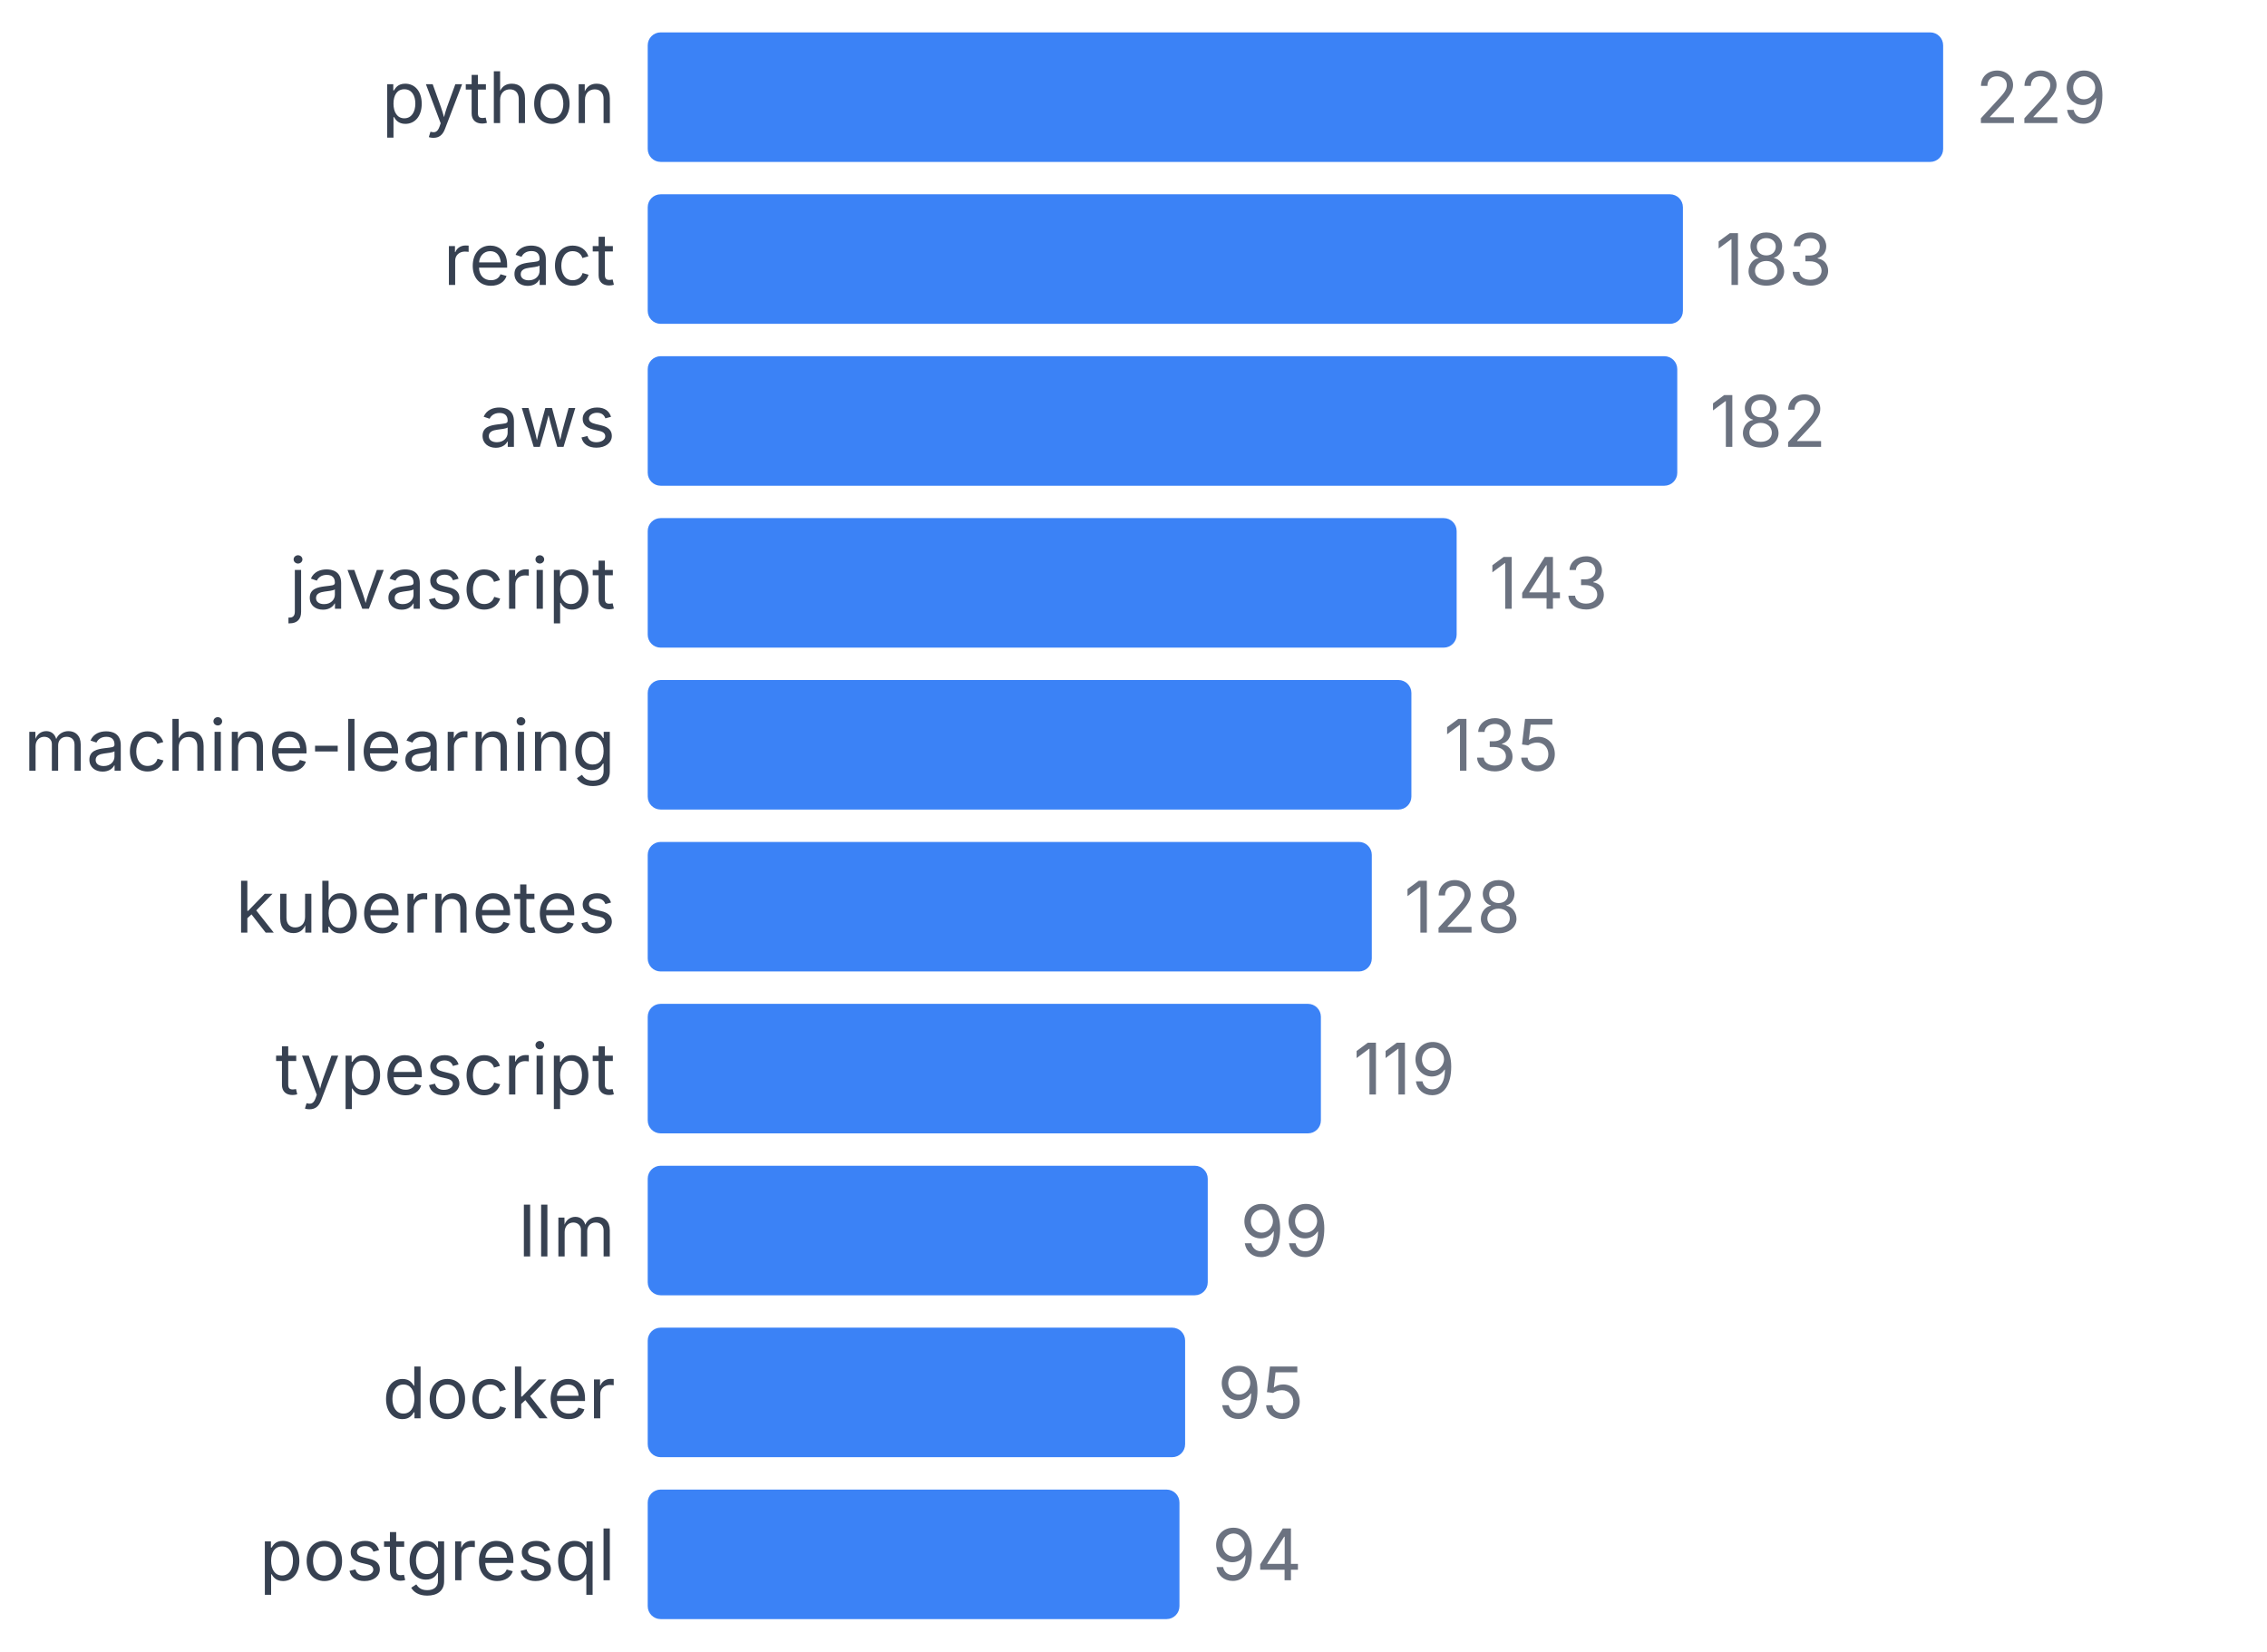
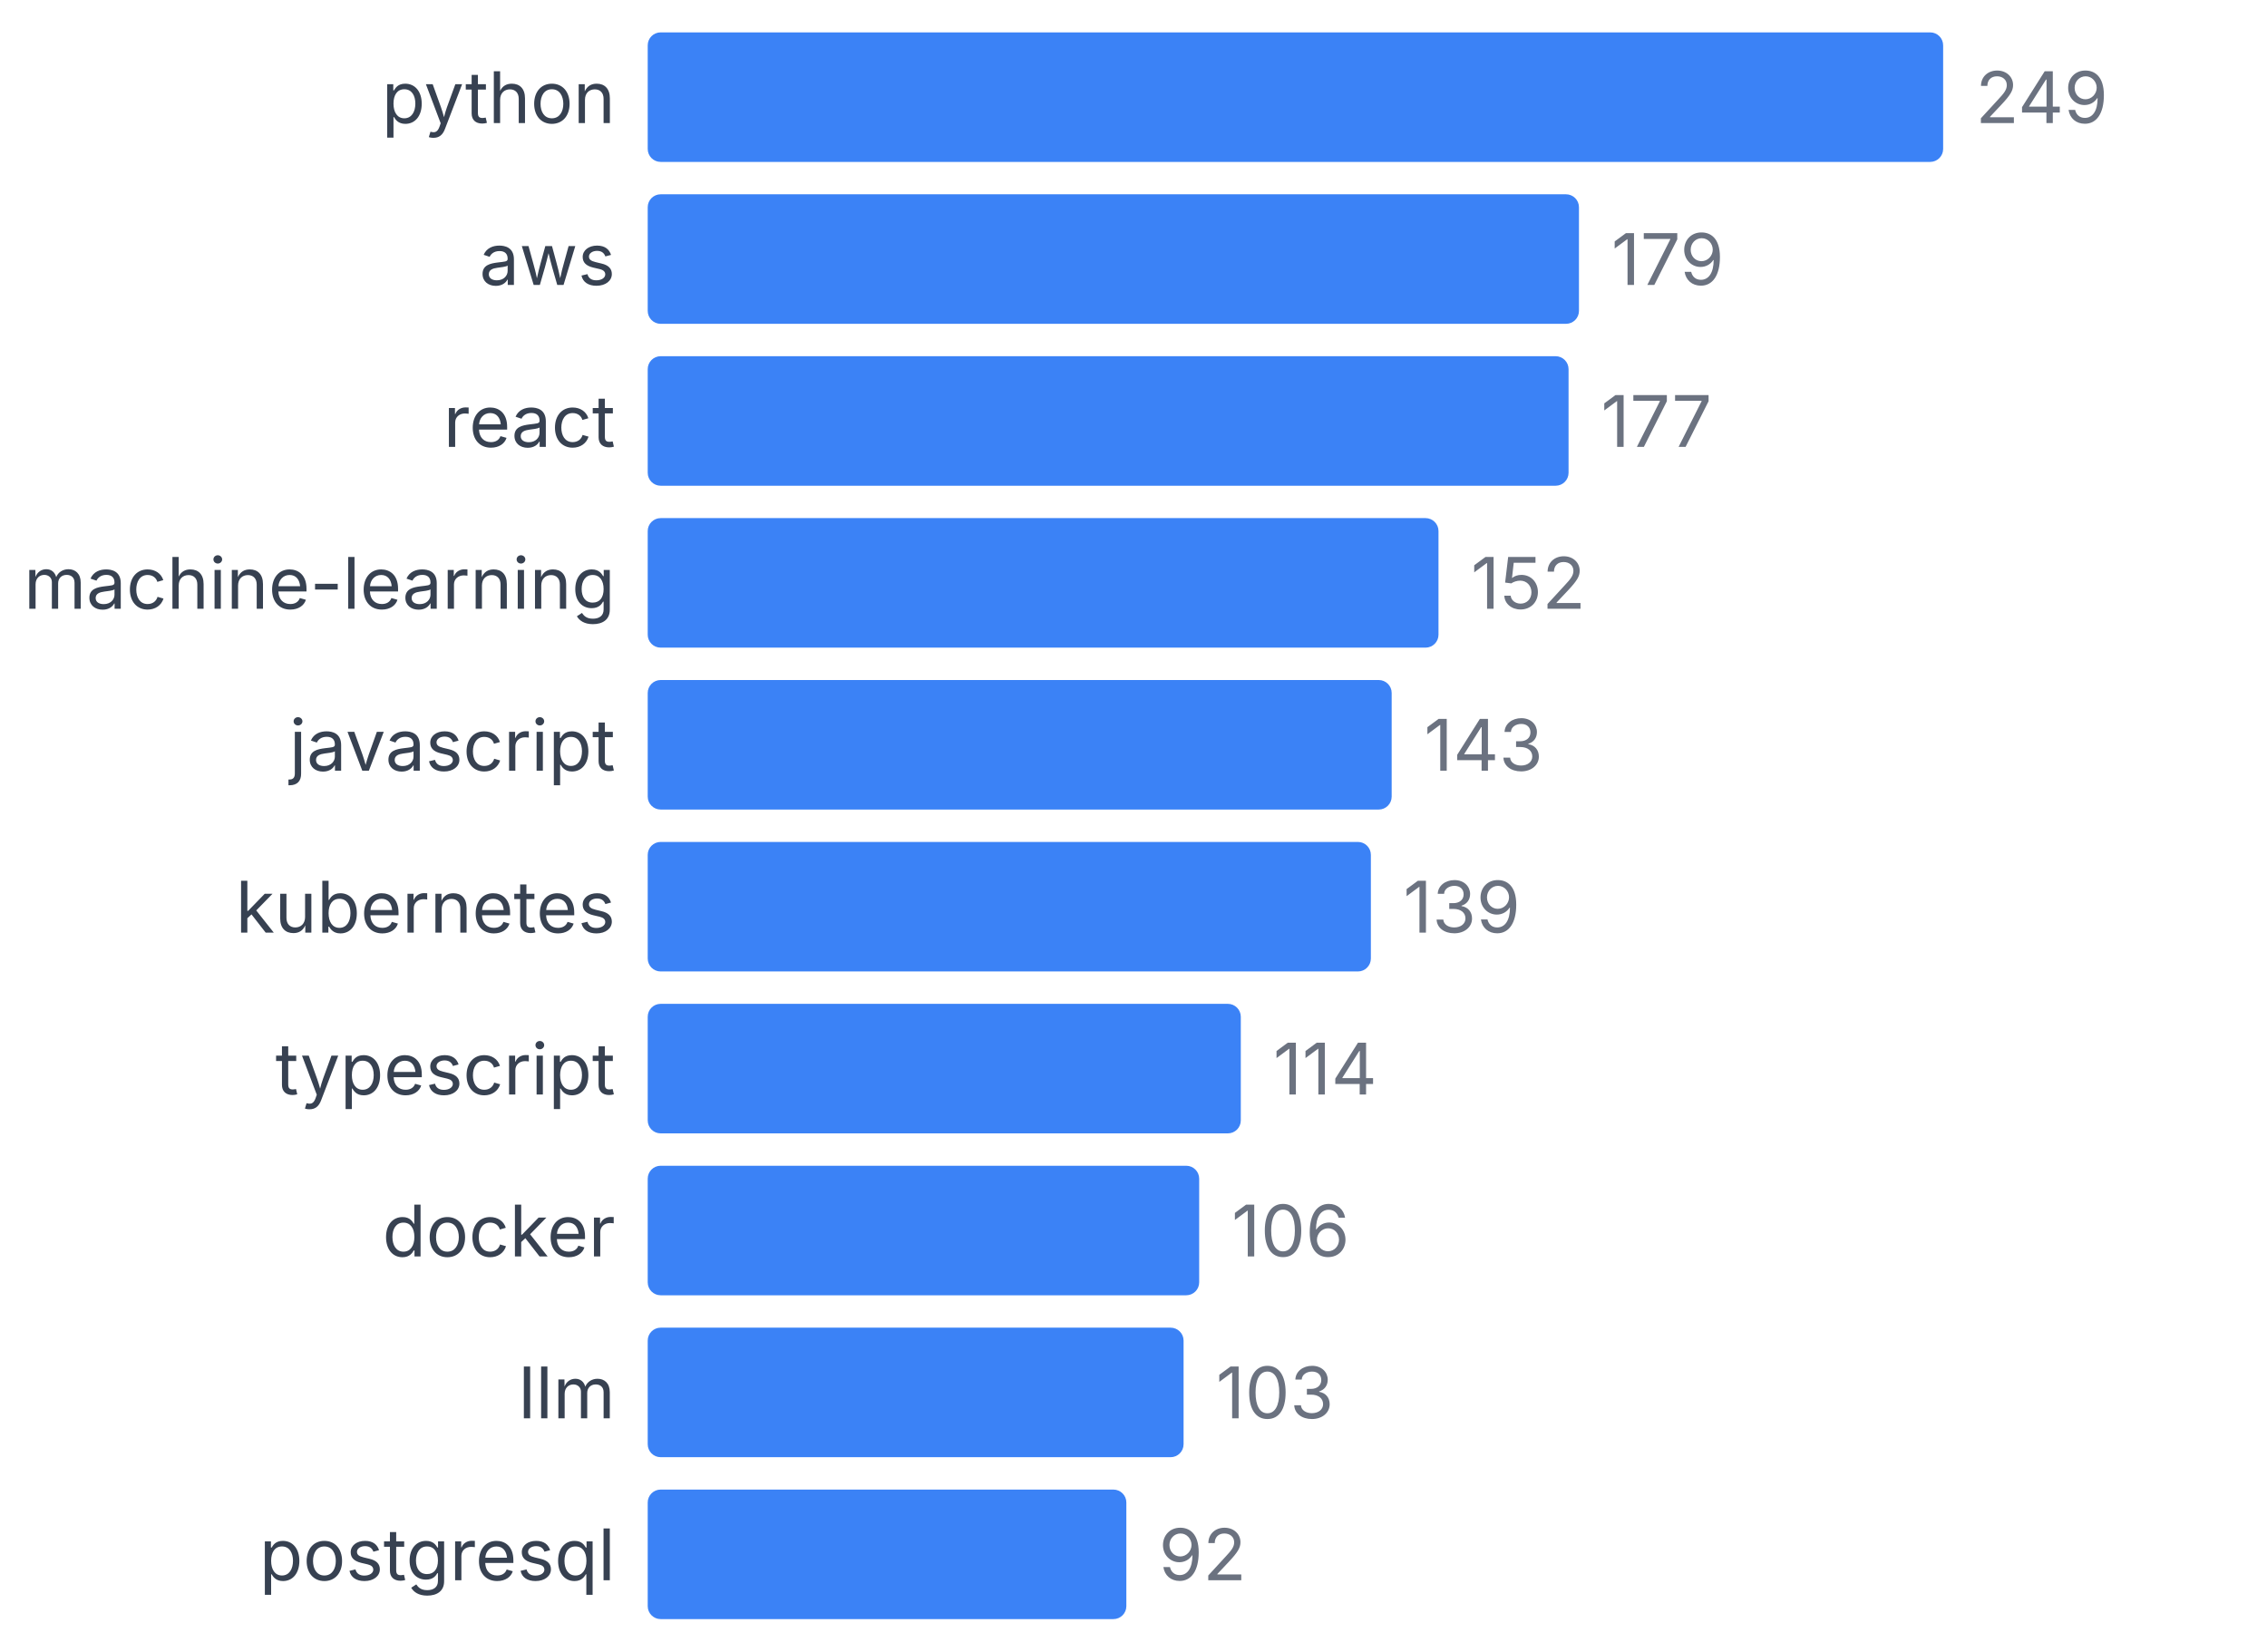
<svg xmlns="http://www.w3.org/2000/svg" width="350" height="255" viewBox="0 0 350 255">
  <style>
    text { font-family: system-ui, -apple-system, sans-serif; }
  </style>
  <text x="95" y="19" text-anchor="end" font-size="11" fill="#374151">python</text>
  <rect x="100" y="5" width="200" height="20" fill="#3b82f6" rx="2" />
-   <text x="305" y="19" font-size="11" fill="#6b7280">229</text>
-   <text x="95" y="44" text-anchor="end" font-size="11" fill="#374151">react</text>
-   <rect x="100" y="30" width="159.825" height="20" fill="#3b82f6" rx="2" />
-   <text x="264.825" y="44" font-size="11" fill="#6b7280">183</text>
-   <text x="95" y="69" text-anchor="end" font-size="11" fill="#374151">aws</text>
-   <rect x="100" y="55" width="158.952" height="20" fill="#3b82f6" rx="2" />
-   <text x="263.952" y="69" font-size="11" fill="#6b7280">182</text>
-   <text x="95" y="94" text-anchor="end" font-size="11" fill="#374151">javascript</text>
-   <rect x="100" y="80" width="124.891" height="20" fill="#3b82f6" rx="2" />
-   <text x="229.891" y="94" font-size="11" fill="#6b7280">143</text>
-   <text x="95" y="119" text-anchor="end" font-size="11" fill="#374151">machine-learning</text>
-   <rect x="100" y="105" width="117.904" height="20" fill="#3b82f6" rx="2" />
-   <text x="222.904" y="119" font-size="11" fill="#6b7280">135</text>
+   <text x="305" y="19" font-size="11" fill="#6b7280">249</text>
+   <text x="95" y="44" text-anchor="end" font-size="11" fill="#374151">aws</text>
+   <rect x="100" y="30" width="143.775" height="20" fill="#3b82f6" rx="2" />
+   <text x="248.775" y="44" font-size="11" fill="#6b7280">179</text>
+   <text x="95" y="69" text-anchor="end" font-size="11" fill="#374151">react</text>
+   <rect x="100" y="55" width="142.169" height="20" fill="#3b82f6" rx="2" />
+   <text x="247.169" y="69" font-size="11" fill="#6b7280">177</text>
+   <text x="95" y="94" text-anchor="end" font-size="11" fill="#374151">machine-learning</text>
+   <rect x="100" y="80" width="122.088" height="20" fill="#3b82f6" rx="2" />
+   <text x="227.088" y="94" font-size="11" fill="#6b7280">152</text>
+   <text x="95" y="119" text-anchor="end" font-size="11" fill="#374151">javascript</text>
+   <rect x="100" y="105" width="114.859" height="20" fill="#3b82f6" rx="2" />
+   <text x="219.859" y="119" font-size="11" fill="#6b7280">143</text>
  <text x="95" y="144" text-anchor="end" font-size="11" fill="#374151">kubernetes</text>
-   <rect x="100" y="130" width="111.79" height="20" fill="#3b82f6" rx="2" />
-   <text x="216.79" y="144" font-size="11" fill="#6b7280">128</text>
+   <rect x="100" y="130" width="111.647" height="20" fill="#3b82f6" rx="2" />
+   <text x="216.647" y="144" font-size="11" fill="#6b7280">139</text>
  <text x="95" y="169" text-anchor="end" font-size="11" fill="#374151">typescript</text>
-   <rect x="100" y="155" width="103.93" height="20" fill="#3b82f6" rx="2" />
-   <text x="208.93" y="169" font-size="11" fill="#6b7280">119</text>
-   <text x="95" y="194" text-anchor="end" font-size="11" fill="#374151">llm</text>
-   <rect x="100" y="180" width="86.463" height="20" fill="#3b82f6" rx="2" />
-   <text x="191.463" y="194" font-size="11" fill="#6b7280">99</text>
-   <text x="95" y="219" text-anchor="end" font-size="11" fill="#374151">docker</text>
-   <rect x="100" y="205" width="82.969" height="20" fill="#3b82f6" rx="2" />
-   <text x="187.969" y="219" font-size="11" fill="#6b7280">95</text>
+   <rect x="100" y="155" width="91.566" height="20" fill="#3b82f6" rx="2" />
+   <text x="196.566" y="169" font-size="11" fill="#6b7280">114</text>
+   <text x="95" y="194" text-anchor="end" font-size="11" fill="#374151">docker</text>
+   <rect x="100" y="180" width="85.141" height="20" fill="#3b82f6" rx="2" />
+   <text x="190.141" y="194" font-size="11" fill="#6b7280">106</text>
+   <text x="95" y="219" text-anchor="end" font-size="11" fill="#374151">llm</text>
+   <rect x="100" y="205" width="82.731" height="20" fill="#3b82f6" rx="2" />
+   <text x="187.731" y="219" font-size="11" fill="#6b7280">103</text>
  <text x="95" y="244" text-anchor="end" font-size="11" fill="#374151">postgresql</text>
-   <rect x="100" y="230" width="82.096" height="20" fill="#3b82f6" rx="2" />
-   <text x="187.096" y="244" font-size="11" fill="#6b7280">94</text>
+   <rect x="100" y="230" width="73.896" height="20" fill="#3b82f6" rx="2" />
+   <text x="178.896" y="244" font-size="11" fill="#6b7280">92</text>
</svg>
